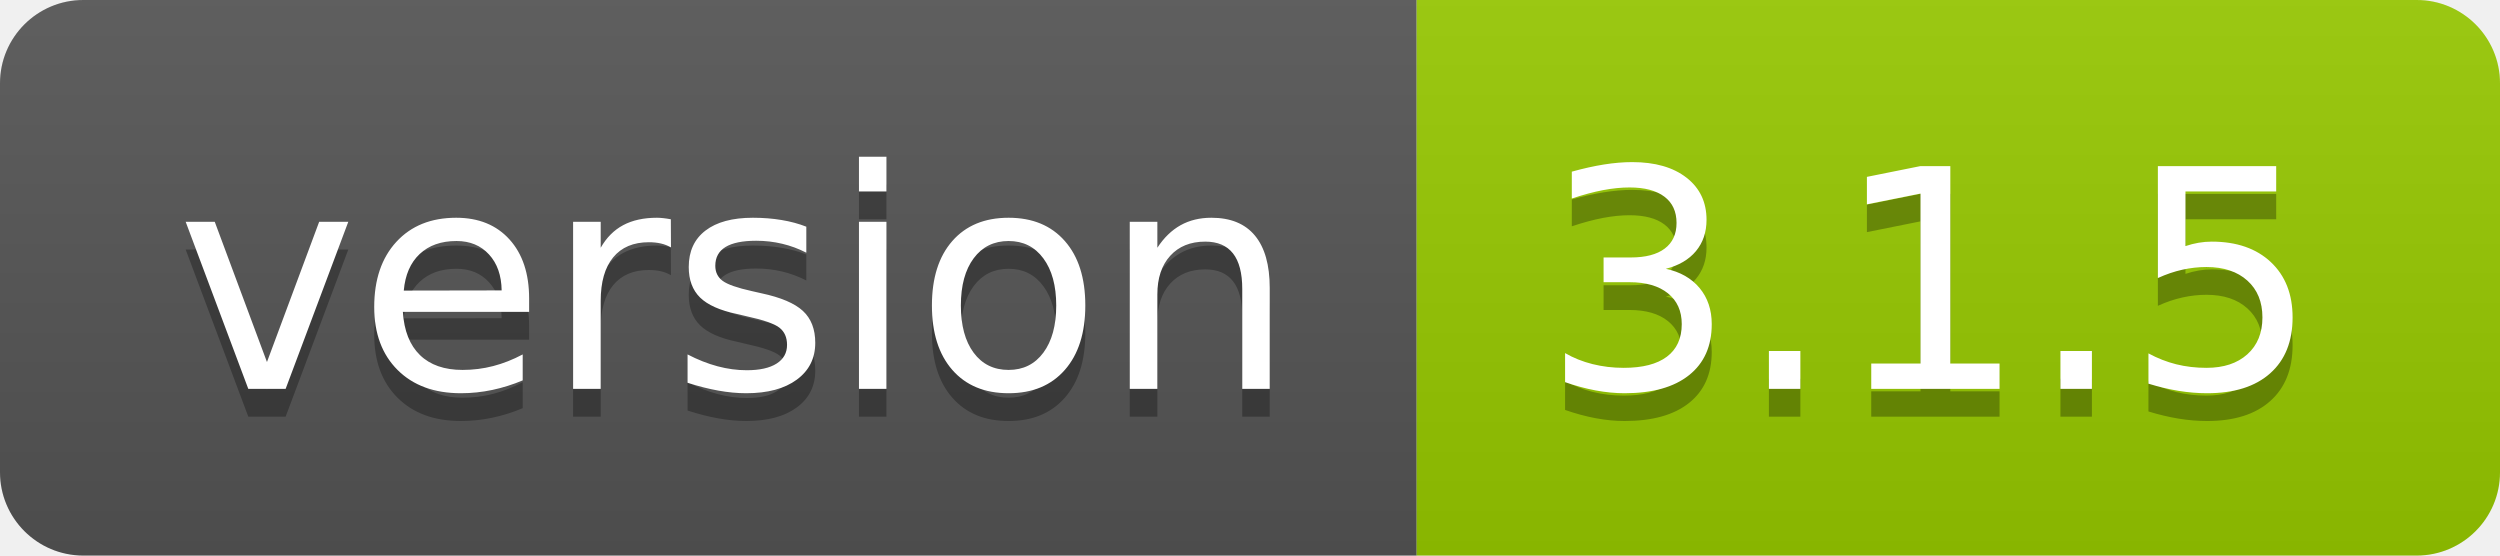
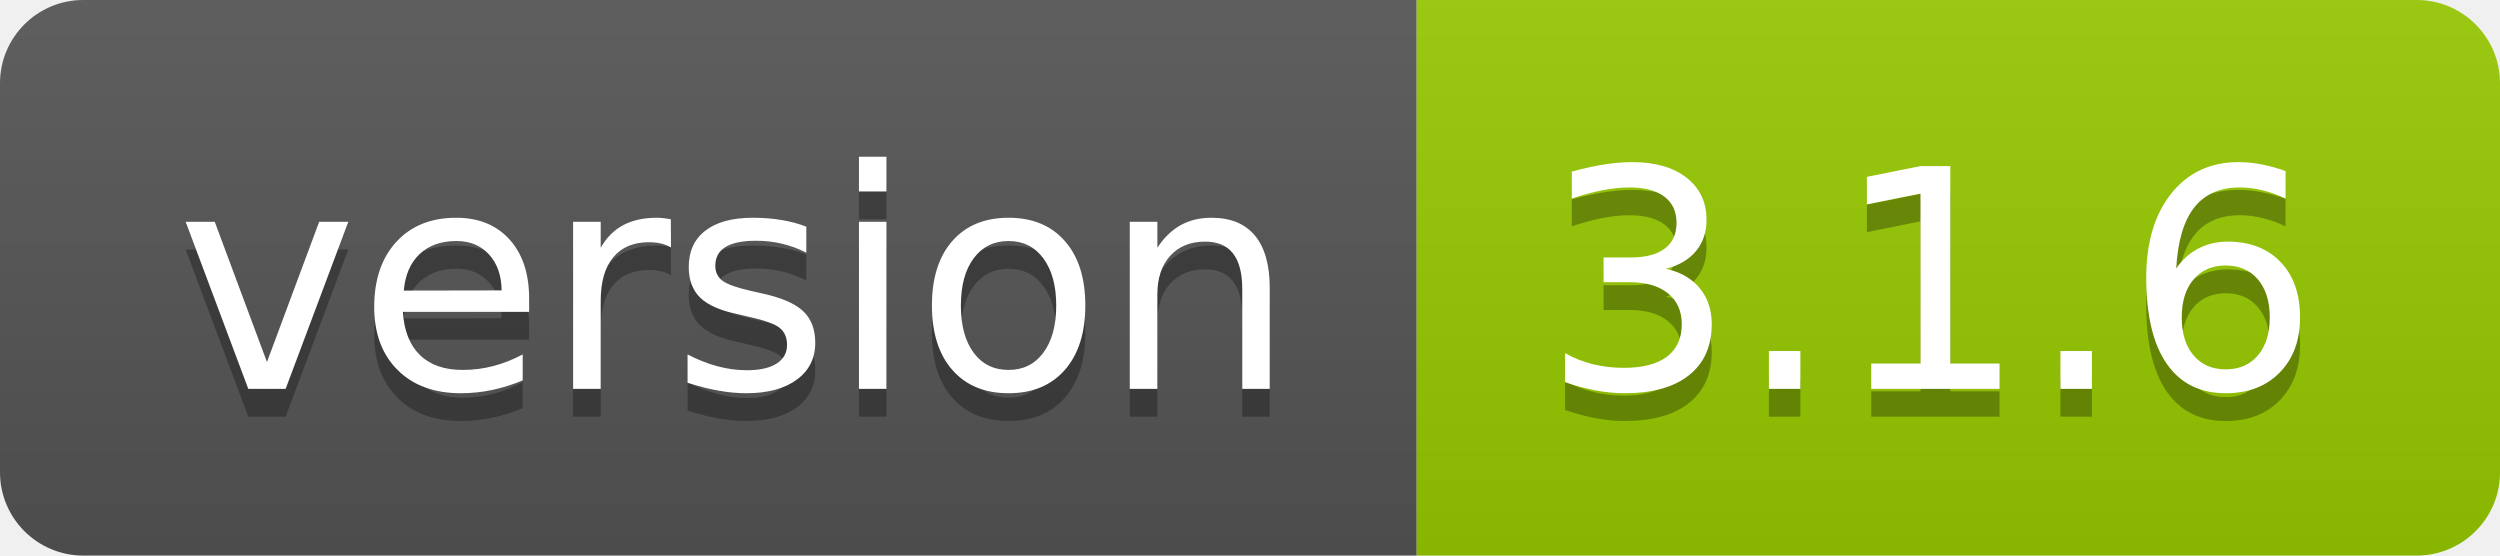
- <svg xmlns="http://www.w3.org/2000/svg" width="90" height="20" role="img" aria-label="version: 3.1.5">
+ <svg xmlns="http://www.w3.org/2000/svg" width="90" height="20" role="img" aria-label="version: 3.1.6">
  <linearGradient id="s" x2="0" y2="100%">
    <stop offset="0" stop-color="#bbb" stop-opacity=".1" />
    <stop offset="1" stop-opacity=".1" />
  </linearGradient>
  <clipPath id="r">
    <rect width="90" height="20" rx="3" fill="#fff" />
  </clipPath>
  <g clip-path="url(#r)">
    <rect width="51" height="20" fill="#555" />
    <rect x="51" width="39" height="20" fill="#97ca00" />
    <rect width="90" height="20" fill="url(#s)" />
  </g>
  <g fill="#fff" text-anchor="middle" font-family="Verdana,Geneva,DejaVu Sans,sans-serif" text-rendering="geometricPrecision" font-size="110">
    <text aria-hidden="true" x="265" y="150" fill="#010101" fill-opacity=".3" transform="scale(.1)" textLength="410">version</text>
    <text x="265" y="140" transform="scale(.1)" fill="#fff" textLength="410">version</text>
-     <text aria-hidden="true" x="695" y="150" fill="#010101" fill-opacity=".3" transform="scale(.1)" textLength="290">3.1.5</text>
-     <text x="695" y="140" transform="scale(.1)" fill="#fff" textLength="290">3.1.5</text>
+     <text aria-hidden="true" x="695" y="150" fill="#010101" fill-opacity=".3" transform="scale(.1)" textLength="290">3.1.6</text>
+     <text x="695" y="140" transform="scale(.1)" fill="#fff" textLength="290">3.1.6</text>
  </g>
</svg>
